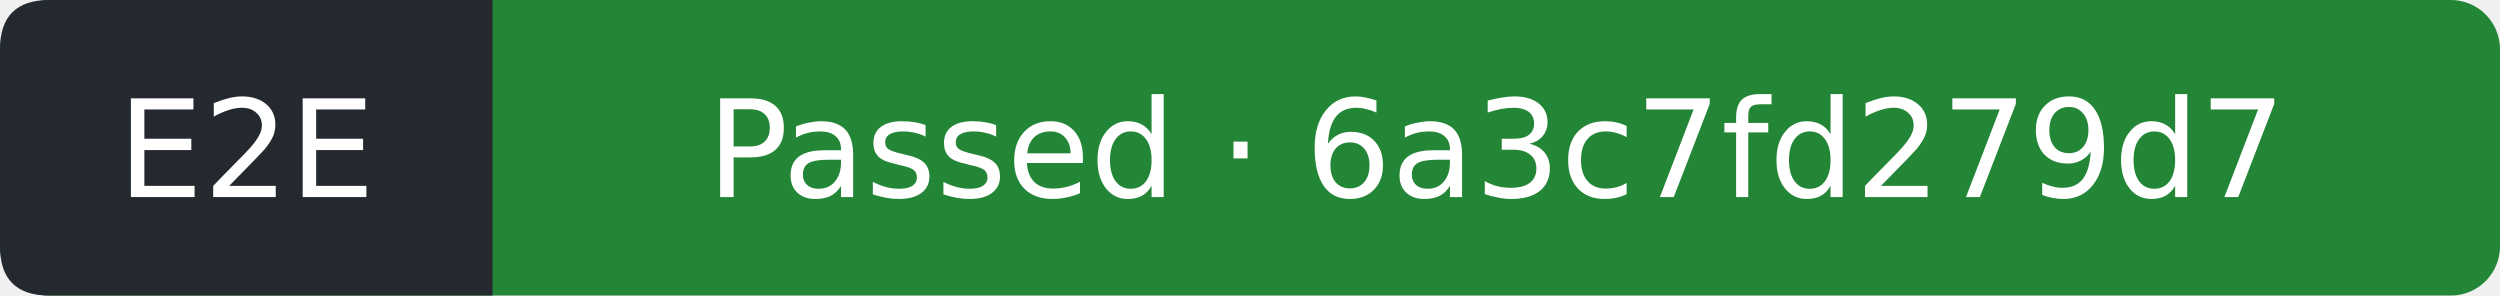
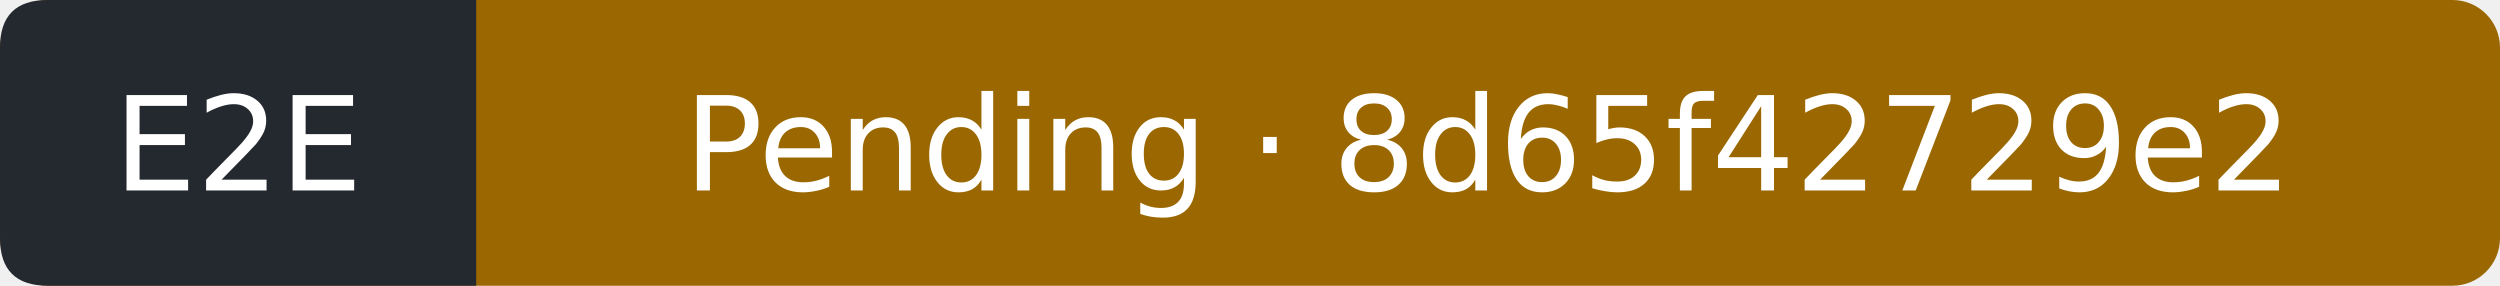
- <svg xmlns="http://www.w3.org/2000/svg" width="203" height="24" viewBox="0 0 203 24" role="img" aria-label="E2E: Passed; covered commit 6a3c7fd279d727870ffc9adcee40c5c8a3fd5494; observed 2026-10-18T17:14:23Z">
-   <rect width="203" height="24" rx="4" fill="#238636" />
+ <svg xmlns="http://www.w3.org/2000/svg" width="210" height="24" viewBox="0 0 210 24" role="img" aria-label="E2E: Pending; covered commit 8d65f42729e2b64f9c883422d771ffb37661ffe2; observed 2026-10-18T19:23:06Z">
+   <rect width="210" height="24" rx="4" fill="#9a6700" />
  <path d="M4 0H40V24H4Q0 24 0 20V4Q0 0 4 0" fill="#24292f" />
  <g fill="#fff" text-anchor="middle" font-family="Verdana,DejaVu Sans,sans-serif" font-size="11">
    <text x="20" y="16">E2E</text>
-     <text x="121.5" y="16">Passed · 6a3c7fd279d7</text>
+     <text x="125" y="16">Pending · 8d65f42729e2</text>
  </g>
</svg>
